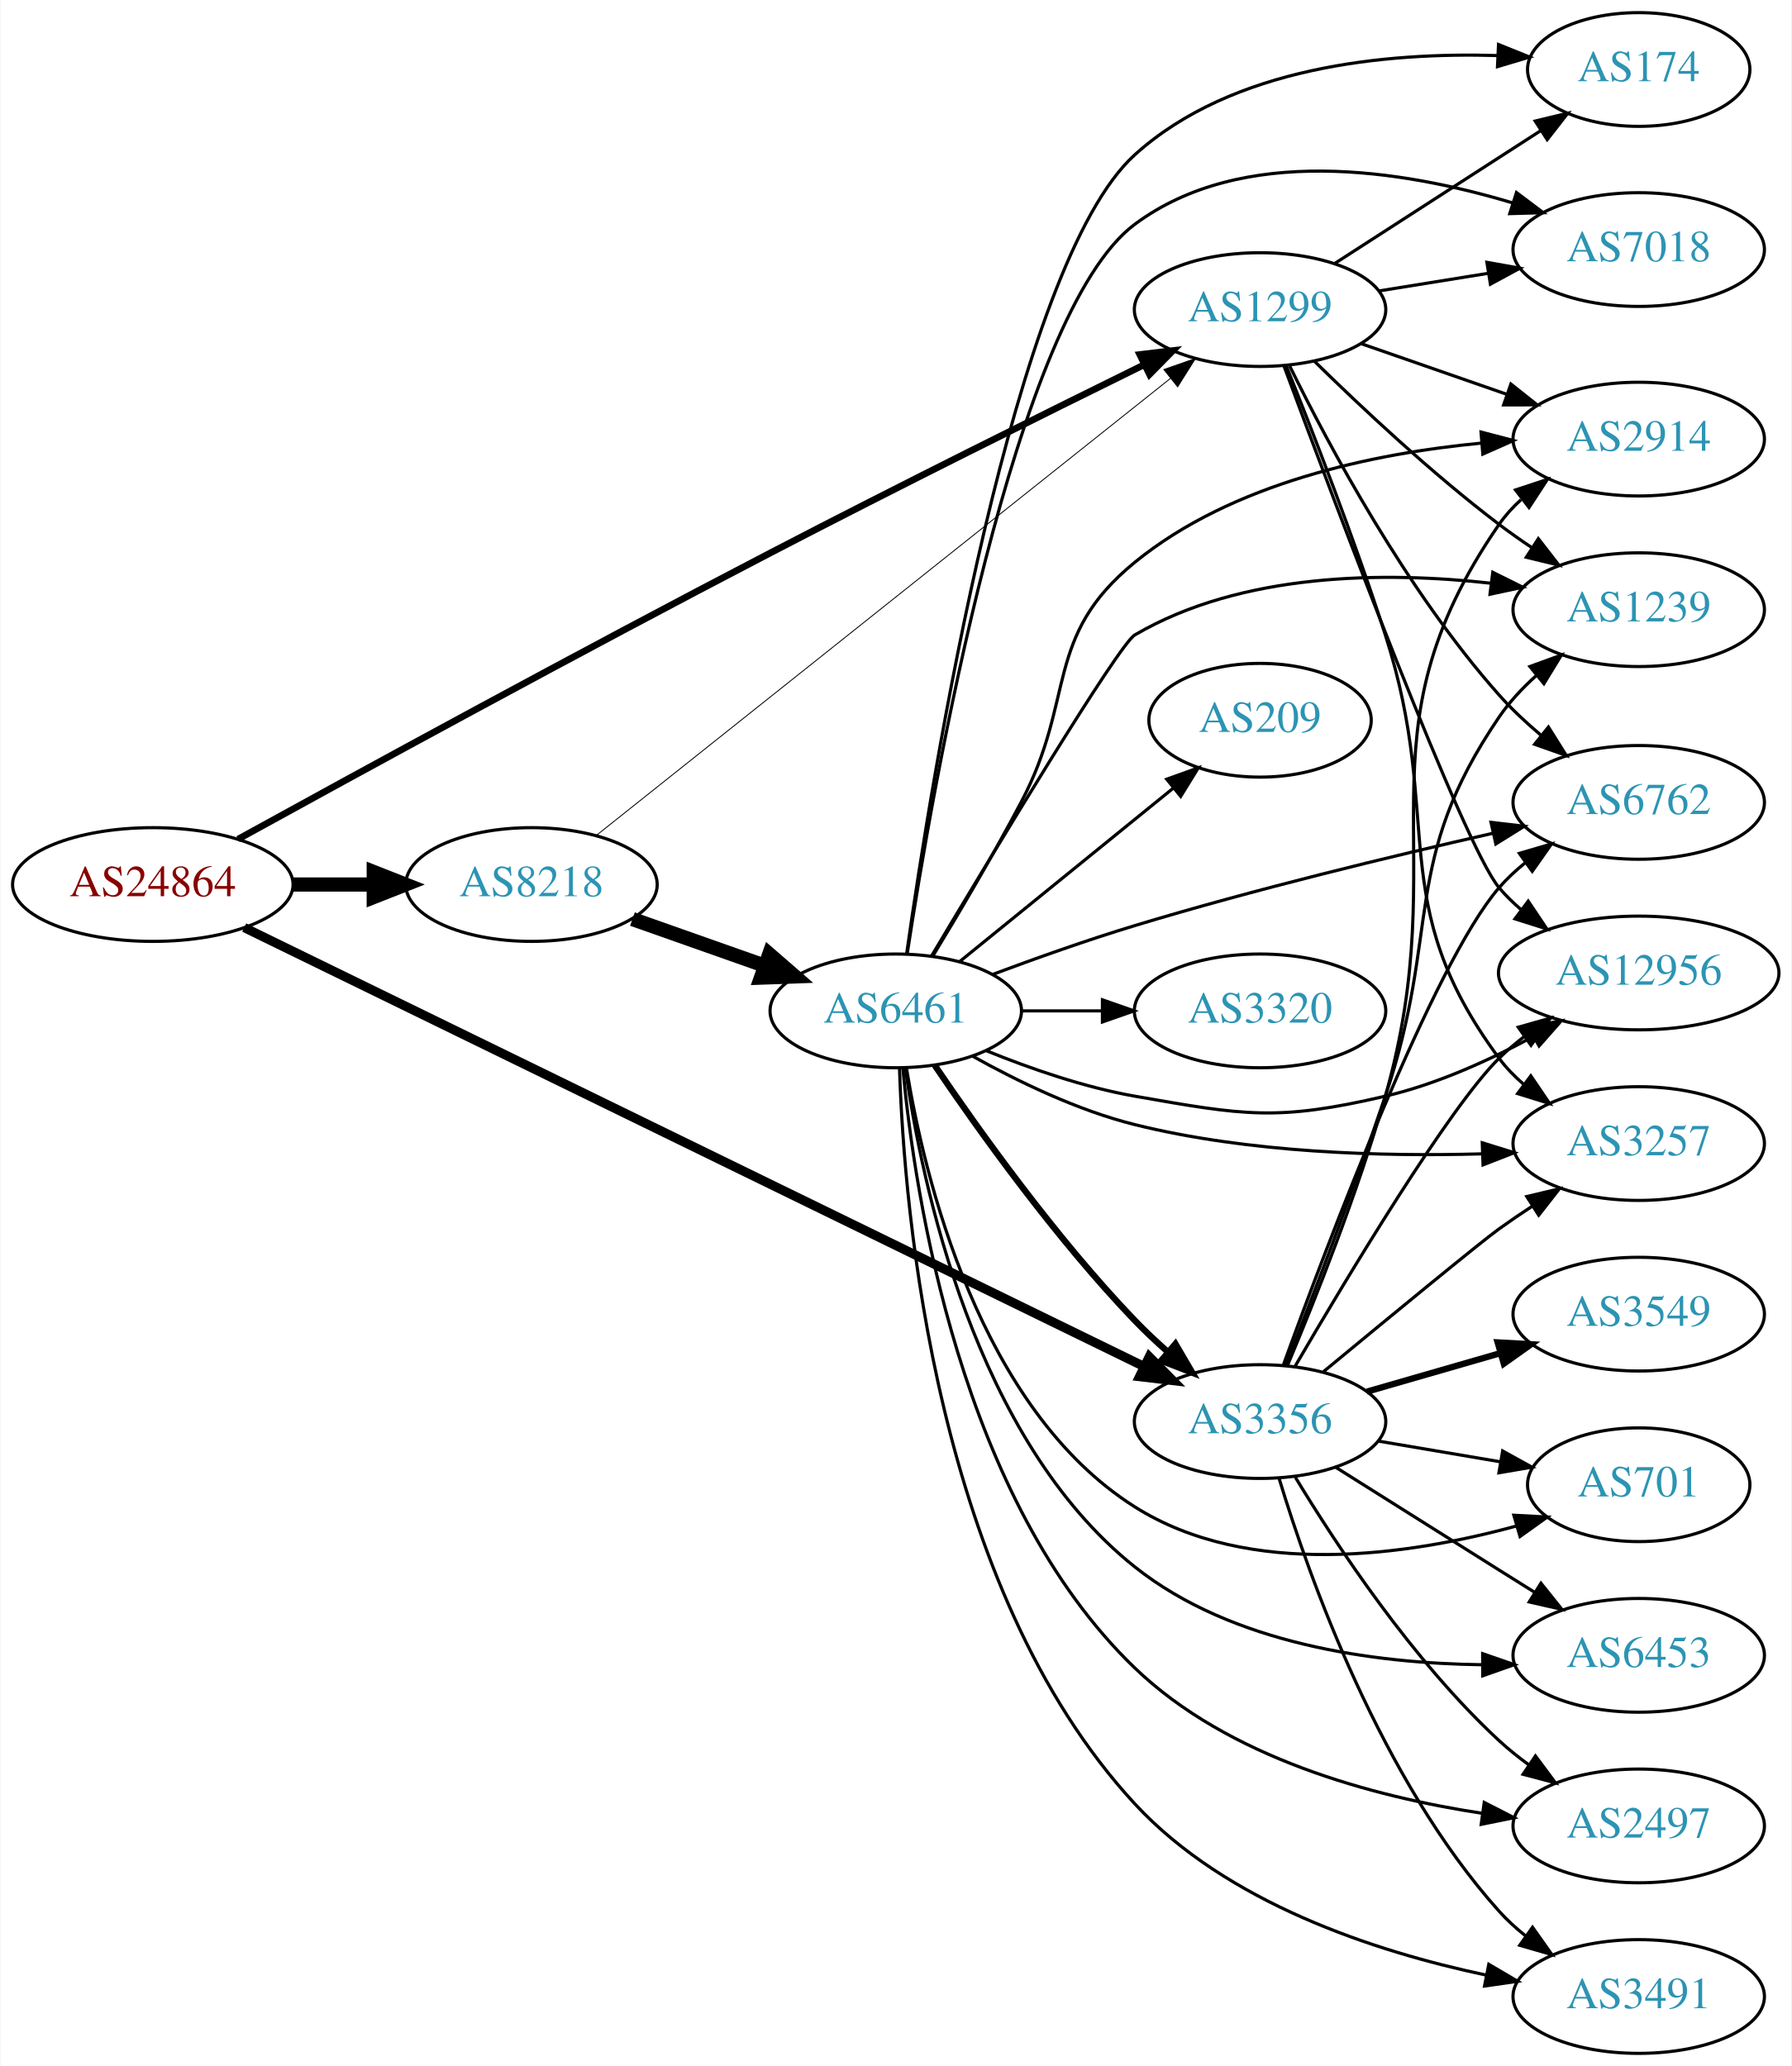
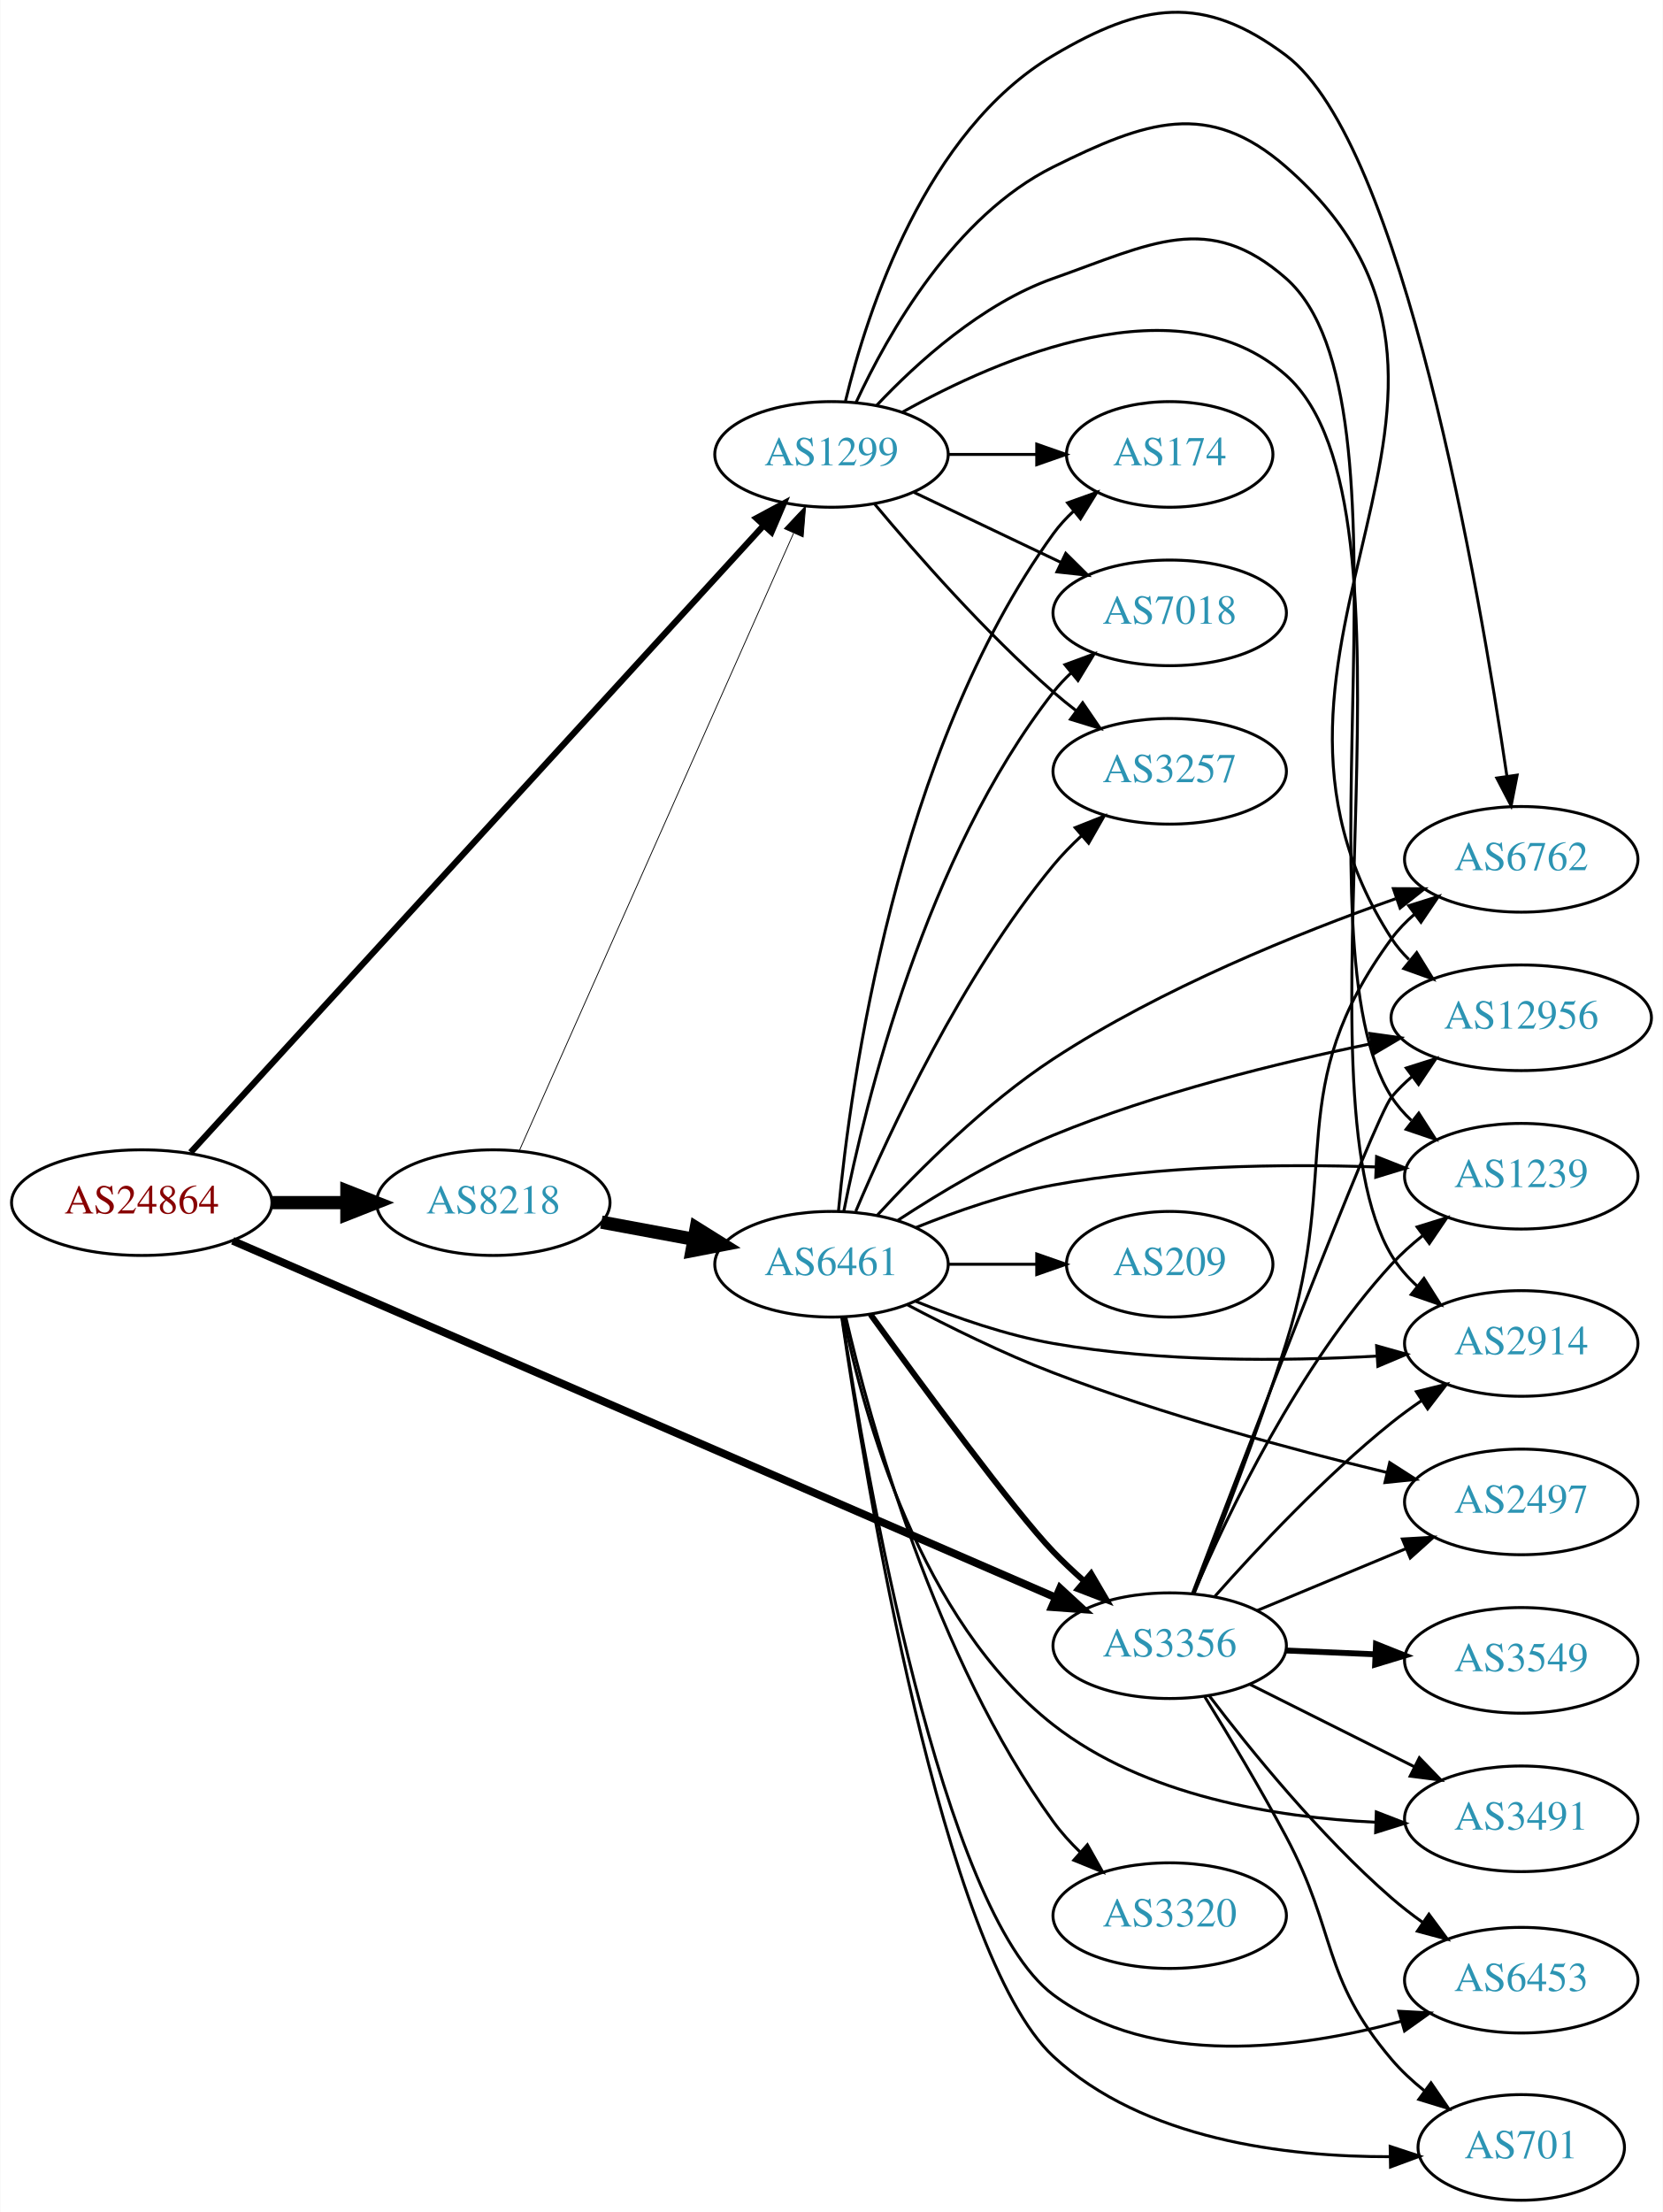
- <svg xmlns="http://www.w3.org/2000/svg" xmlns:xlink="http://www.w3.org/1999/xlink" width="567pt" height="654pt" viewBox="0.00 0.00 566.66 654.00">
-   <g id="graph0" class="graph" transform="scale(1 1) rotate(0) translate(4 650)">
-     <polygon fill="white" stroke="none" points="-4,4 -4,-650 562.663,-650 562.663,4 -4,4" />
+ <svg xmlns="http://www.w3.org/2000/svg" xmlns:xlink="http://www.w3.org/1999/xlink" width="567pt" height="754pt" viewBox="0.00 0.00 566.66 753.88">
+   <g id="graph0" class="graph" transform="scale(1 1) rotate(0) translate(4 749.875)">
+     <polygon fill="white" stroke="none" points="-4,4 -4,-749.875 562.663,-749.875 562.663,4 -4,4" />
    <g id="node1" class="node">
      <g id="a_node1">
        <a xlink:href="/asn/24864" xlink:title="AS24864 ~ Raiffeisen Informatik GmbH [AT]">
-           <ellipse fill="#ffffff" stroke="black" cx="44.196" cy="-370" rx="44.393" ry="18" />
-           <text text-anchor="middle" x="44.196" y="-366.3" font-family="Times,serif" font-size="14.00" fill="#880000">AS24864</text>
+           <ellipse fill="#ffffff" stroke="black" cx="44.196" cy="-340" rx="44.393" ry="18" />
+           <text text-anchor="middle" x="44.196" y="-336.3" font-family="Times,serif" font-size="14.00" fill="#880000">AS24864</text>
        </a>
      </g>
    </g>
    <g id="node2" class="node">
      <g id="a_node2">
        <a xlink:href="/asn/1299" xlink:title="AS1299 ~ Telia Carrier [EU]">
-           <ellipse fill="#ffffff" stroke="black" cx="394.625" cy="-552" rx="39.794" ry="18" />
-           <text text-anchor="middle" x="394.625" y="-548.3" font-family="Times,serif" font-size="14.00" fill="#2c94b3">AS1299</text>
+           <ellipse fill="#ffffff" stroke="black" cx="279.332" cy="-595" rx="39.794" ry="18" />
+           <text text-anchor="middle" x="279.332" y="-591.3" font-family="Times,serif" font-size="14.00" fill="#2c94b3">AS1299</text>
        </a>
      </g>
    </g>
    <g id="edge1" class="edge">
-       <path fill="none" stroke="black" stroke-width="2.118" d="M71.169,-384.356C108.333,-404.822 178.913,-443.406 239.685,-475 279.932,-495.923 326.574,-519.106 357.877,-534.513" />
-       <polygon fill="black" stroke="black" stroke-width="2.118" points="356.556,-537.764 367.075,-539.033 359.644,-531.481 356.556,-537.764" />
+       <path fill="none" stroke="black" stroke-width="2.118" d="M60.855,-357.127C101.266,-401.328 209.174,-519.357 256.064,-570.644" />
+       <polygon fill="black" stroke="black" stroke-width="2.118" points="253.715,-573.262 263.045,-578.28 258.881,-568.538 253.715,-573.262" />
    </g>
    <g id="node3" class="node">
      <g id="a_node3">
        <a xlink:href="/asn/3356" xlink:title="AS3356 ~ Level 3 Parent, LLC [US]">
-           <ellipse fill="#ffffff" stroke="black" cx="394.625" cy="-200" rx="39.794" ry="18" />
-           <text text-anchor="middle" x="394.625" y="-196.3" font-family="Times,serif" font-size="14.00" fill="#2c94b3">AS3356</text>
+           <ellipse fill="#ffffff" stroke="black" cx="394.625" cy="-189" rx="39.794" ry="18" />
+           <text text-anchor="middle" x="394.625" y="-185.3" font-family="Times,serif" font-size="14.00" fill="#2c94b3">AS3356</text>
        </a>
      </g>
    </g>
    <g id="edge2" class="edge">
-       <path fill="none" stroke="black" stroke-width="2.912" d="M73.121,-356.376C135.893,-325.749 288.09,-251.491 357.745,-217.506" />
-       <polygon fill="black" stroke="black" stroke-width="2.912" points="359.555,-220.517 367.007,-212.987 356.485,-214.226 359.555,-220.517" />
+       <path fill="none" stroke="black" stroke-width="2.647" d="M75.204,-326.995C138.582,-299.529 285.964,-235.657 355.725,-205.425" />
+       <polygon fill="black" stroke="black" stroke-width="2.647" points="357.252,-208.577 365.036,-201.39 354.469,-202.155 357.252,-208.577" />
    </g>
    <g id="node4" class="node">
      <g id="a_node4">
        <a xlink:href="/asn/8218" xlink:title="AS8218 ~ legacy Neotelecoms [FR]">
-           <ellipse fill="#ffffff" stroke="black" cx="164.039" cy="-370" rx="39.794" ry="18" />
-           <text text-anchor="middle" x="164.039" y="-366.3" font-family="Times,serif" font-size="14.00" fill="#2c94b3">AS8218</text>
+           <ellipse fill="#ffffff" stroke="black" cx="164.039" cy="-340" rx="39.794" ry="18" />
+           <text text-anchor="middle" x="164.039" y="-336.3" font-family="Times,serif" font-size="14.00" fill="#2c94b3">AS8218</text>
        </a>
      </g>
    </g>
    <g id="edge3" class="edge">
-       <path fill="none" stroke="black" stroke-width="4.5" d="M88.407,-370C96.72,-370 105.482,-370 113.965,-370" />
-       <polygon fill="black" stroke="black" stroke-width="4.5" points="114.123,-373.938 124.123,-370 114.123,-366.063 114.123,-373.938" />
+       <path fill="none" stroke="black" stroke-width="4.5" d="M88.407,-340C96.72,-340 105.482,-340 113.965,-340" />
+       <polygon fill="black" stroke="black" stroke-width="4.5" points="114.123,-343.938 124.123,-340 114.123,-336.063 114.123,-343.938" />
    </g>
    <g id="node5" class="node">
      <g id="a_node5">
-         <a xlink:href="/asn/174" xlink:title="AS174 ~ Cogent Communications [US]">
-           <ellipse fill="#ffffff" stroke="black" cx="514.467" cy="-628" rx="35.194" ry="18" />
-           <text text-anchor="middle" x="514.467" y="-624.3" font-family="Times,serif" font-size="14.00" fill="#2c94b3">AS174</text>
+         <a xlink:href="/asn/1239" xlink:title="AS1239 ~ Sprint [US]">
+           <ellipse fill="#ffffff" stroke="black" cx="514.467" cy="-349" rx="39.794" ry="18" />
+           <text text-anchor="middle" x="514.467" y="-345.3" font-family="Times,serif" font-size="14.00" fill="#2c94b3">AS1239</text>
        </a>
      </g>
    </g>
    <g id="edge4" class="edge">
-       <path fill="none" stroke="black" d="M418.346,-566.654C436.873,-578.602 463.196,-595.579 483.456,-608.645" />
-       <polygon fill="black" stroke="black" points="481.706,-611.681 492.007,-614.16 485.5,-605.799 481.706,-611.681" />
+       <path fill="none" stroke="black" d="M294.669,-611.652C308.432,-626.251 330.669,-646.441 354.978,-655 388.219,-666.703 407.805,-678.27 434.271,-655 481.218,-613.721 436.524,-428.623 470.271,-376 472.133,-373.097 474.43,-370.451 476.987,-368.053" />
+       <polygon fill="black" stroke="black" points="479.536,-370.502 485.259,-361.586 475.225,-364.988 479.536,-370.502" />
    </g>
    <g id="node6" class="node">
      <g id="a_node6">
-         <a xlink:href="/asn/2914" xlink:title="AS2914 ~ NTT America, Inc. [US]">
-           <ellipse fill="#ffffff" stroke="black" cx="514.467" cy="-511" rx="39.794" ry="18" />
-           <text text-anchor="middle" x="514.467" y="-507.3" font-family="Times,serif" font-size="14.00" fill="#2c94b3">AS2914</text>
+         <a xlink:href="/asn/174" xlink:title="AS174 ~ Cogent Communications [US]">
+           <ellipse fill="#ffffff" stroke="black" cx="394.625" cy="-595" rx="35.194" ry="18" />
+           <text text-anchor="middle" x="394.625" y="-591.3" font-family="Times,serif" font-size="14.00" fill="#2c94b3">AS174</text>
        </a>
      </g>
    </g>
    <g id="edge5" class="edge">
-       <path fill="none" stroke="black" d="M426.586,-541.228C440.683,-536.323 457.559,-530.452 472.673,-525.193" />
-       <polygon fill="black" stroke="black" points="474.008,-528.434 482.303,-521.843 471.708,-521.823 474.008,-528.434" />
+       <path fill="none" stroke="black" d="M319.004,-595C328.709,-595 339.2,-595 349.163,-595" />
+       <polygon fill="black" stroke="black" points="349.299,-598.5 359.299,-595 349.299,-591.5 349.299,-598.5" />
    </g>
    <g id="node7" class="node">
      <g id="a_node7">
-         <a xlink:href="/asn/7018" xlink:title="AS7018 ~ AT&amp;T Services, Inc. [US]">
-           <ellipse fill="#ffffff" stroke="black" cx="514.467" cy="-571" rx="39.794" ry="18" />
-           <text text-anchor="middle" x="514.467" y="-567.3" font-family="Times,serif" font-size="14.00" fill="#2c94b3">AS7018</text>
+         <a xlink:href="/asn/2914" xlink:title="AS2914 ~ NTT America, Inc. [US]">
+           <ellipse fill="#ffffff" stroke="black" cx="514.467" cy="-292" rx="39.794" ry="18" />
+           <text text-anchor="middle" x="514.467" y="-288.3" font-family="Times,serif" font-size="14.00" fill="#2c94b3">AS2914</text>
        </a>
      </g>
    </g>
    <g id="edge6" class="edge">
-       <path fill="none" stroke="black" d="M432.265,-557.908C443.239,-559.677 455.422,-561.641 466.943,-563.499" />
-       <polygon fill="black" stroke="black" points="466.42,-566.96 476.85,-565.096 467.534,-560.049 466.42,-566.96" />
+       <path fill="none" stroke="black" d="M303.595,-609.451C336.813,-628.044 397.838,-654.323 434.271,-622 484.499,-577.439 435.657,-379.536 470.271,-322 472.611,-318.11 475.672,-314.6 479.084,-311.468" />
+       <polygon fill="black" stroke="black" points="481.31,-314.17 486.975,-305.216 476.964,-308.683 481.31,-314.17" />
    </g>
    <g id="node8" class="node">
      <g id="a_node8">
-         <a xlink:href="/asn/1239" xlink:title="AS1239 ~ Sprint [US]">
-           <ellipse fill="#ffffff" stroke="black" cx="514.467" cy="-457" rx="39.794" ry="18" />
-           <text text-anchor="middle" x="514.467" y="-453.3" font-family="Times,serif" font-size="14.00" fill="#2c94b3">AS1239</text>
+         <a xlink:href="/asn/7018" xlink:title="AS7018 ~ AT&amp;T Services, Inc. [US]">
+           <ellipse fill="#ffffff" stroke="black" cx="394.625" cy="-541" rx="39.794" ry="18" />
+           <text text-anchor="middle" x="394.625" y="-537.3" font-family="Times,serif" font-size="14.00" fill="#2c94b3">AS7018</text>
        </a>
      </g>
    </g>
    <g id="edge7" class="edge">
-       <path fill="none" stroke="black" d="M411.773,-535.704C426.409,-521.329 448.898,-500.205 470.271,-484 473.601,-481.475 477.173,-478.963 480.785,-476.544" />
-       <polygon fill="black" stroke="black" points="482.692,-479.478 489.188,-471.108 478.89,-473.601 482.692,-479.478" />
+       <path fill="none" stroke="black" d="M307.468,-582.066C322.462,-574.919 341.283,-565.948 357.506,-558.215" />
+       <polygon fill="black" stroke="black" points="359.188,-561.291 366.71,-553.829 356.177,-554.972 359.188,-561.291" />
    </g>
    <g id="node9" class="node">
      <g id="a_node9">
-         <a xlink:href="/asn/6762" xlink:title="AS6762 ~ TELECOM ITALIA SPARKLE S.p.A. [IT]">
-           <ellipse fill="#ffffff" stroke="black" cx="514.467" cy="-396" rx="39.794" ry="18" />
-           <text text-anchor="middle" x="514.467" y="-392.3" font-family="Times,serif" font-size="14.00" fill="#2c94b3">AS6762</text>
+         <a xlink:href="/asn/3257" xlink:title="AS3257 ~ GTT [DE]">
+           <ellipse fill="#ffffff" stroke="black" cx="394.625" cy="-487" rx="39.794" ry="18" />
+           <text text-anchor="middle" x="394.625" y="-483.3" font-family="Times,serif" font-size="14.00" fill="#2c94b3">AS3257</text>
        </a>
      </g>
    </g>
    <g id="edge8" class="edge">
-       <path fill="none" stroke="black" d="M404.014,-534.125C416.291,-509.114 440.911,-463.038 470.271,-430 474.251,-425.521 478.877,-421.194 483.593,-417.214" />
-       <polygon fill="black" stroke="black" points="485.892,-419.857 491.515,-410.878 481.519,-414.391 485.892,-419.857" />
+       <path fill="none" stroke="black" d="M293.962,-578.183C308.244,-561.071 331.791,-534.255 354.978,-514 357.444,-511.846 360.082,-509.706 362.78,-507.628" />
+       <polygon fill="black" stroke="black" points="364.953,-510.375 370.934,-501.63 360.805,-504.736 364.953,-510.375" />
    </g>
    <g id="node10" class="node">
      <g id="a_node10">
-         <a xlink:href="/asn/12956" xlink:title="AS12956 ~ TELXIUS [ES]">
-           <ellipse fill="#ffffff" stroke="black" cx="514.467" cy="-342" rx="44.393" ry="18" />
-           <text text-anchor="middle" x="514.467" y="-338.3" font-family="Times,serif" font-size="14.00" fill="#2c94b3">AS12956</text>
+         <a xlink:href="/asn/6762" xlink:title="AS6762 ~ TELECOM ITALIA SPARKLE S.p.A. [IT]">
+           <ellipse fill="#ffffff" stroke="black" cx="514.467" cy="-457" rx="39.794" ry="18" />
+           <text text-anchor="middle" x="514.467" y="-453.3" font-family="Times,serif" font-size="14.00" fill="#2c94b3">AS6762</text>
        </a>
      </g>
    </g>
    <g id="edge9" class="edge">
-       <path fill="none" stroke="black" d="M402.218,-534.073C418.291,-490.645 459.001,-382.387 470.271,-369 472.378,-366.497 474.779,-364.153 477.344,-361.975" />
-       <polygon fill="black" stroke="black" points="479.493,-364.738 485.403,-355.945 475.299,-359.133 479.493,-364.738" />
+       <path fill="none" stroke="black" d="M284.11,-613.23C291.571,-643.953 311.403,-705.21 354.978,-731 385.306,-748.95 406.104,-752.179 434.271,-731 474.022,-701.111 500.152,-549.419 509.562,-485.482" />
+       <polygon fill="black" stroke="black" points="513.066,-485.703 511.027,-475.307 506.138,-484.706 513.066,-485.703" />
    </g>
    <g id="node11" class="node">
      <g id="a_node11">
-         <a xlink:href="/asn/3257" xlink:title="AS3257 ~ GTT [DE]">
-           <ellipse fill="#ffffff" stroke="black" cx="514.467" cy="-288" rx="39.794" ry="18" />
-           <text text-anchor="middle" x="514.467" y="-284.3" font-family="Times,serif" font-size="14.00" fill="#2c94b3">AS3257</text>
+         <a xlink:href="/asn/12956" xlink:title="AS12956 ~ TELXIUS [ES]">
+           <ellipse fill="#ffffff" stroke="black" cx="514.467" cy="-403" rx="44.393" ry="18" />
+           <text text-anchor="middle" x="514.467" y="-399.3" font-family="Times,serif" font-size="14.00" fill="#2c94b3">AS12956</text>
        </a>
      </g>
    </g>
    <g id="edge10" class="edge">
-       <path fill="none" stroke="black" d="M402.854,-534.32C411.045,-513.947 424.52,-479.368 434.271,-449 453.125,-390.285 433.577,-364.562 470.271,-315 472.508,-311.979 475.192,-309.217 478.114,-306.711" />
-       <polygon fill="black" stroke="black" points="480.309,-309.441 486.259,-300.675 476.141,-303.817 480.309,-309.441" />
-     </g>
-     <g id="edge13" class="edge">
-       <path fill="none" stroke="black" d="M403.374,-217.935C411.911,-238.253 425.581,-272.509 434.271,-303 456.752,-381.879 423.672,-416.503 470.271,-484 472.231,-486.838 474.596,-489.439 477.197,-491.807" />
-       <polygon fill="black" stroke="black" points="475.481,-494.903 485.542,-498.226 479.749,-489.355 475.481,-494.903" />
+       <path fill="none" stroke="black" d="M287.763,-612.834C298.615,-636.237 321.248,-676.292 354.978,-693 386.557,-708.643 407.716,-716.168 434.271,-693 523.172,-615.439 406.2,-529.065 470.271,-430 471.937,-427.424 473.945,-425.051 476.171,-422.872" />
+       <polygon fill="black" stroke="black" points="478.835,-425.218 484.402,-416.204 474.428,-419.779 478.835,-425.218" />
+     </g>
+     <g id="edge16" class="edge">
+       <path fill="none" stroke="black" d="M402.89,-206.999C414.294,-233.678 438.421,-284.293 470.271,-319 473.412,-322.422 477.01,-325.669 480.76,-328.676" />
+       <polygon fill="black" stroke="black" points="478.974,-331.708 489.093,-334.846 483.14,-326.082 478.974,-331.708" />
+     </g>
+     <g id="edge12" class="edge">
+       <path fill="none" stroke="black" d="M410.049,-205.842C424.392,-222.043 447.486,-246.705 470.271,-265 473.529,-267.616 477.057,-270.186 480.642,-272.639" />
+       <polygon fill="black" stroke="black" points="478.73,-275.57 489.016,-278.112 482.56,-269.711 478.73,-275.57" />
    </g>
    <g id="edge18" class="edge">
-       <path fill="none" stroke="black" d="M402.695,-217.732C410.739,-238.153 424.08,-272.776 434.271,-303 452.062,-355.763 438.936,-376.972 470.271,-423 473.493,-427.733 477.578,-432.116 481.944,-436.052" />
-       <polygon fill="black" stroke="black" points="480.026,-439.005 489.981,-442.633 484.462,-433.589 480.026,-439.005" />
-     </g>
-     <g id="edge17" class="edge">
-       <path fill="none" stroke="black" d="M401.97,-217.817C415.858,-256.139 449.37,-344.882 470.271,-369 472.733,-371.84 475.567,-374.482 478.583,-376.912" />
-       <polygon fill="black" stroke="black" points="476.693,-379.863 486.86,-382.844 480.77,-374.174 476.693,-379.863" />
-     </g>
-     <g id="edge12" class="edge">
-       <path fill="none" stroke="black" d="M405.775,-217.612C422.233,-245.806 454.485,-299.482 470.271,-315 472.743,-317.43 475.47,-319.748 478.316,-321.932" />
-       <polygon fill="black" stroke="black" points="476.347,-324.827 486.541,-327.714 480.373,-319.1 476.347,-324.827" />
-     </g>
-     <g id="edge20" class="edge">
-       <path fill="none" stroke="black" d="M414.722,-215.817C434.915,-232.506 464.626,-256.954 470.271,-261 473.667,-263.434 477.282,-265.89 480.917,-268.276" />
-       <polygon fill="black" stroke="black" points="479.039,-271.229 489.348,-273.674 482.814,-265.334 479.039,-271.229" />
+       <path fill="none" stroke="black" d="M402.894,-206.667C411.121,-227.028 424.63,-261.596 434.271,-292 453.43,-352.421 432.74,-378.92 470.271,-430 472.497,-433.029 475.174,-435.796 478.091,-438.305" />
+       <polygon fill="black" stroke="black" points="476.114,-441.197 486.23,-444.347 480.286,-435.576 476.114,-441.197" />
+     </g>
+     <g id="edge15" class="edge">
+       <path fill="none" stroke="black" d="M402.394,-206.823C419.682,-252.215 464.5,-369.092 470.271,-376 472.369,-378.511 474.763,-380.86 477.323,-383.042" />
+       <polygon fill="black" stroke="black" points="475.274,-385.88 485.375,-389.079 479.473,-380.28 475.274,-385.88" />
    </g>
    <g id="node12" class="node">
      <g id="a_node12">
        <a xlink:href="/asn/2497" xlink:title="AS2497 ~ Internet Initiative Japan Inc. [JP]">
-           <ellipse fill="#ffffff" stroke="black" cx="514.467" cy="-72" rx="39.794" ry="18" />
-           <text text-anchor="middle" x="514.467" y="-68.3" font-family="Times,serif" font-size="14.00" fill="#2c94b3">AS2497</text>
+           <ellipse fill="#ffffff" stroke="black" cx="514.467" cy="-238" rx="39.794" ry="18" />
+           <text text-anchor="middle" x="514.467" y="-234.3" font-family="Times,serif" font-size="14.00" fill="#2c94b3">AS2497</text>
        </a>
      </g>
    </g>
    <g id="edge11" class="edge">
-       <path fill="none" stroke="black" d="M405.796,-182.364C418.79,-160.878 442.901,-124.319 470.271,-99 473.182,-96.307 476.399,-93.729 479.725,-91.308" />
-       <polygon fill="black" stroke="black" points="481.784,-94.141 488.106,-85.639 477.862,-88.343 481.784,-94.141" />
+       <path fill="none" stroke="black" d="M424.452,-200.987C439.717,-207.334 458.666,-215.213 475.153,-222.069" />
+       <polygon fill="black" stroke="black" points="473.951,-225.359 484.529,-225.967 476.639,-218.896 473.951,-225.359" />
    </g>
    <g id="node13" class="node">
      <g id="a_node13">
        <a xlink:href="/asn/3491" xlink:title="AS3491 ~ PCCW Global, Inc. [US]">
-           <ellipse fill="#ffffff" stroke="black" cx="514.467" cy="-18" rx="39.794" ry="18" />
-           <text text-anchor="middle" x="514.467" y="-14.3" font-family="Times,serif" font-size="14.00" fill="#2c94b3">AS3491</text>
-         </a>
-       </g>
-     </g>
-     <g id="edge14" class="edge">
-       <path fill="none" stroke="black" d="M400.697,-181.854C410.11,-150.812 432.805,-86.824 470.271,-45 472.779,-42.2 475.645,-39.586 478.68,-37.173" />
-       <polygon fill="black" stroke="black" points="480.864,-39.914 486.983,-31.265 476.806,-34.211 480.864,-39.914" />
+           <ellipse fill="#ffffff" stroke="black" cx="514.467" cy="-130" rx="39.794" ry="18" />
+           <text text-anchor="middle" x="514.467" y="-126.3" font-family="Times,serif" font-size="14.00" fill="#2c94b3">AS3491</text>
+         </a>
+       </g>
+     </g>
+     <g id="edge13" class="edge">
+       <path fill="none" stroke="black" d="M422.071,-175.759C438.598,-167.485 460.082,-156.728 478.068,-147.723" />
+       <polygon fill="black" stroke="black" points="479.734,-150.803 487.109,-143.197 476.6,-144.544 479.734,-150.803" />
    </g>
    <g id="node14" class="node">
      <g id="a_node14">
-         <a xlink:href="/asn/701" xlink:title="AS701 ~ UUNET [US]">
-           <ellipse fill="#ffffff" stroke="black" cx="514.467" cy="-180" rx="35.194" ry="18" />
-           <text text-anchor="middle" x="514.467" y="-176.3" font-family="Times,serif" font-size="14.00" fill="#2c94b3">AS701</text>
-         </a>
-       </g>
-     </g>
-     <g id="edge15" class="edge">
-       <path fill="none" stroke="black" d="M431.943,-193.836C444.216,-191.753 458.031,-189.408 470.754,-187.249" />
-       <polygon fill="black" stroke="black" points="471.399,-190.69 480.672,-185.566 470.227,-183.789 471.399,-190.69" />
+         <a xlink:href="/asn/3549" xlink:title="AS3549 ~ Level 3 Parent, LLC [US]">
+           <ellipse fill="#ffffff" stroke="black" cx="514.467" cy="-184" rx="39.794" ry="18" />
+           <text text-anchor="middle" x="514.467" y="-180.3" font-family="Times,serif" font-size="14.00" fill="#2c94b3">AS3549</text>
+         </a>
+       </g>
+     </g>
+     <g id="edge14" class="edge">
+       <path fill="none" stroke="black" stroke-width="2" d="M434.211,-187.363C443.977,-186.948 454.594,-186.498 464.788,-186.065" />
+       <polygon fill="black" stroke="black" stroke-width="2" points="464.952,-189.562 474.794,-185.641 464.655,-182.568 464.952,-189.562" />
    </g>
    <g id="node15" class="node">
      <g id="a_node15">
-         <a xlink:href="/asn/3549" xlink:title="AS3549 ~ Level 3 Parent, LLC [US]">
-           <ellipse fill="#ffffff" stroke="black" cx="514.467" cy="-234" rx="39.794" ry="18" />
-           <text text-anchor="middle" x="514.467" y="-230.3" font-family="Times,serif" font-size="14.00" fill="#2c94b3">AS3549</text>
-         </a>
-       </g>
-     </g>
-     <g id="edge16" class="edge">
-       <path fill="none" stroke="black" stroke-width="2" d="M428.45,-209.471C441.493,-213.234 456.674,-217.614 470.568,-221.623" />
-       <polygon fill="black" stroke="black" stroke-width="2" points="469.83,-225.053 480.409,-224.462 471.771,-218.327 469.83,-225.053" />
+         <a xlink:href="/asn/6453" xlink:title="AS6453 ~ TATA COMMUNICATIONS (AMERICA) INC [US]">
+           <ellipse fill="#ffffff" stroke="black" cx="514.467" cy="-75" rx="39.794" ry="18" />
+           <text text-anchor="middle" x="514.467" y="-71.3" font-family="Times,serif" font-size="14.00" fill="#2c94b3">AS6453</text>
+         </a>
+       </g>
+     </g>
+     <g id="edge17" class="edge">
+       <path fill="none" stroke="black" d="M408.136,-171.904C422.047,-153.583 445.8,-124.27 470.271,-103 473.534,-100.164 477.106,-97.4 480.754,-94.782" />
+       <polygon fill="black" stroke="black" points="482.994,-97.491 489.294,-88.973 479.057,-91.703 482.994,-97.491" />
    </g>
    <g id="node16" class="node">
      <g id="a_node16">
-         <a xlink:href="/asn/6453" xlink:title="AS6453 ~ TATA COMMUNICATIONS (AMERICA) INC [US]">
-           <ellipse fill="#ffffff" stroke="black" cx="514.467" cy="-126" rx="39.794" ry="18" />
-           <text text-anchor="middle" x="514.467" y="-122.3" font-family="Times,serif" font-size="14.00" fill="#2c94b3">AS6453</text>
+         <a xlink:href="/asn/701" xlink:title="AS701 ~ UUNET [US]">
+           <ellipse fill="#ffffff" stroke="black" cx="514.467" cy="-18" rx="35.194" ry="18" />
+           <text text-anchor="middle" x="514.467" y="-14.3" font-family="Times,serif" font-size="14.00" fill="#2c94b3">AS701</text>
        </a>
      </g>
    </g>
    <g id="edge19" class="edge">
-       <path fill="none" stroke="black" d="M418.481,-185.581C433.25,-176.272 452.887,-163.905 470.271,-153 473.895,-150.726 477.692,-148.348 481.467,-145.986" />
-       <polygon fill="black" stroke="black" points="483.521,-148.829 490.144,-140.559 479.809,-142.894 483.521,-148.829" />
-     </g>
-     <g id="edge22" class="edge">
-       <path fill="none" stroke="black" stroke-width="0.281" d="M184.528,-385.517C225.268,-417.955 319.532,-493.007 366.297,-530.242" />
-       <polygon fill="black" stroke="black" stroke-width="0.281" points="364.182,-533.031 374.185,-536.522 368.542,-527.555 364.182,-533.031" />
+       <path fill="none" stroke="black" d="M406.577,-171.6C414.575,-158.654 425.507,-140.454 434.271,-124 451.841,-91.012 446.105,-76.512 470.271,-48 473.496,-44.195 477.311,-40.648 481.318,-37.422" />
+       <polygon fill="black" stroke="black" points="483.701,-40.015 489.685,-31.272 479.554,-34.375 483.701,-40.015" />
+     </g>
+     <g id="edge21" class="edge">
+       <path fill="none" stroke="black" stroke-width="0.281" d="M173.005,-357.931C192.595,-402.023 243.201,-515.927 266.397,-568.137" />
+       <polygon fill="black" stroke="black" stroke-width="0.281" points="263.266,-569.71 270.524,-577.427 269.663,-566.868 263.266,-569.71" />
    </g>
    <g id="node17" class="node">
      <g id="a_node17">
        <a xlink:href="/asn/6461" xlink:title="AS6461 ~ Zayo Bandwidth [US]">
-           <ellipse fill="#ffffff" stroke="black" cx="279.332" cy="-330" rx="39.794" ry="18" />
-           <text text-anchor="middle" x="279.332" y="-326.3" font-family="Times,serif" font-size="14.00" fill="#2c94b3">AS6461</text>
-         </a>
-       </g>
-     </g>
-     <g id="edge21" class="edge">
-       <path fill="none" stroke="black" stroke-width="4.5" d="M195.996,-359.07C208.86,-354.528 223.966,-349.195 237.702,-344.345" />
-       <polygon fill="black" stroke="black" stroke-width="4.5" points="239.293,-347.959 247.411,-340.917 236.671,-340.533 239.293,-347.959" />
+           <ellipse fill="#ffffff" stroke="black" cx="279.332" cy="-319" rx="39.794" ry="18" />
+           <text text-anchor="middle" x="279.332" y="-315.3" font-family="Times,serif" font-size="14.00" fill="#2c94b3">AS6461</text>
+         </a>
+       </g>
+     </g>
+     <g id="edge20" class="edge">
+       <path fill="none" stroke="black" stroke-width="4.5" d="M200.885,-333.355C210.907,-331.498 221.938,-329.453 232.454,-327.504" />
+       <polygon fill="black" stroke="black" stroke-width="4.5" points="233.214,-331.368 242.329,-325.673 231.779,-323.624 233.214,-331.368" />
+     </g>
+     <g id="edge22" class="edge">
+       <path fill="none" stroke="black" stroke-width="2" d="M292.637,-301.888C310.158,-277.694 341.647,-234.885 354.978,-221 358.187,-217.658 361.731,-214.323 365.332,-211.137" />
+       <polygon fill="black" stroke="black" stroke-width="2" points="367.843,-213.596 373.198,-204.455 363.311,-208.262 367.843,-213.596" />
    </g>
    <g id="edge25" class="edge">
-       <path fill="none" stroke="black" stroke-width="2" d="M291.662,-312.771C305.432,-292.43 329.945,-258.072 354.978,-232 358.187,-228.658 361.731,-225.323 365.332,-222.137" />
-       <polygon fill="black" stroke="black" stroke-width="2" points="367.843,-224.596 373.198,-215.455 363.311,-219.262 367.843,-224.596" />
+       <path fill="none" stroke="black" d="M308.08,-331.499C321.879,-337.073 338.988,-343.041 354.978,-346 391.325,-352.727 433.161,-353.221 464.72,-352.17" />
+       <polygon fill="black" stroke="black" points="465.153,-355.656 475.006,-351.762 464.875,-348.661 465.153,-355.656" />
+     </g>
+     <g id="edge29" class="edge">
+       <path fill="none" stroke="black" d="M281.702,-337.053C285.811,-380.691 301.292,-493.765 354.978,-568 356.945,-570.719 359.272,-573.26 361.796,-575.61" />
+       <polygon fill="black" stroke="black" points="359.808,-578.504 369.784,-582.073 364.211,-573.062 359.808,-578.504" />
+     </g>
+     <g id="edge26" class="edge">
+       <path fill="none" stroke="black" d="M308.056,-306.369C321.85,-300.764 338.961,-294.808 354.978,-292 391.503,-285.597 433.494,-285.936 465.074,-287.692" />
+       <polygon fill="black" stroke="black" points="465.163,-291.205 475.361,-288.335 465.599,-284.218 465.163,-291.205" />
+     </g>
+     <g id="edge32" class="edge">
+       <path fill="none" stroke="black" d="M283.557,-337.169C290.821,-373.883 311.344,-458.158 354.978,-514 356.773,-516.298 358.817,-518.479 361.006,-520.531" />
+       <polygon fill="black" stroke="black" points="358.911,-523.339 368.854,-526.996 363.361,-517.936 358.911,-523.339" />
+     </g>
+     <g id="edge30" class="edge">
+       <path fill="none" stroke="black" d="M287.61,-337.049C299.197,-364.415 323.753,-417.212 354.978,-455 357.865,-458.494 361.175,-461.889 364.617,-465.082" />
+       <polygon fill="black" stroke="black" points="362.403,-467.795 372.249,-471.708 366.992,-462.509 362.403,-467.795" />
+     </g>
+     <g id="edge35" class="edge">
+       <path fill="none" stroke="black" d="M294.986,-335.754C309.139,-351.153 331.785,-373.828 354.978,-389 391.764,-413.064 438.482,-431.891 471.642,-443.574" />
+       <polygon fill="black" stroke="black" points="470.878,-447.013 481.472,-446.968 473.162,-440.396 470.878,-447.013" />
+     </g>
+     <g id="edge23" class="edge">
+       <path fill="none" stroke="black" d="M302.007,-334.023C316.463,-343.467 336.194,-355.28 354.978,-363 390.032,-377.406 431.643,-387.667 463.431,-394.187" />
+       <polygon fill="black" stroke="black" points="462.895,-397.649 473.386,-396.174 464.264,-390.785 462.895,-397.649" />
+     </g>
+     <g id="edge33" class="edge">
+       <path fill="none" stroke="black" d="M305.023,-305.284C319.317,-297.723 337.822,-288.565 354.978,-282 392.4,-267.679 436.413,-255.839 468.549,-248.062" />
+       <polygon fill="black" stroke="black" points="469.625,-251.403 478.542,-245.681 468.003,-244.594 469.625,-251.403" />
+     </g>
+     <g id="edge27" class="edge">
+       <path fill="none" stroke="black" d="M283.485,-300.898C290.256,-267.781 309.429,-197.577 354.978,-162 386.053,-137.728 430.743,-130.458 464.752,-128.839" />
+       <polygon fill="black" stroke="black" points="465.056,-132.331 474.936,-128.506 464.827,-125.335 465.056,-132.331" />
    </g>
    <g id="edge34" class="edge">
-       <path fill="none" stroke="black" d="M282.789,-348.189C290.6,-403.221 316.617,-566.297 354.978,-601 385.874,-628.95 434.623,-633.486 469.901,-632.409" />
-       <polygon fill="black" stroke="black" points="470.098,-635.904 479.925,-631.943 469.773,-628.911 470.098,-635.904" />
-     </g>
-     <g id="edge35" class="edge">
-       <path fill="none" stroke="black" d="M291.089,-347.412C299.089,-360.585 310.108,-379.211 318.978,-396 336.438,-429.047 326.03,-448.358 354.978,-472 385.807,-497.178 430.521,-506.467 464.601,-509.724" />
-       <polygon fill="black" stroke="black" points="464.559,-513.232 474.809,-510.552 465.125,-506.255 464.559,-513.232" />
-     </g>
-     <g id="edge36" class="edge">
-       <path fill="none" stroke="black" d="M282.956,-348.114C290.963,-400.566 316.873,-550.643 354.978,-579 389.075,-604.374 439.633,-596.261 474.43,-585.806" />
-       <polygon fill="black" stroke="black" points="475.782,-589.049 484.242,-582.672 473.652,-582.381 475.782,-589.049" />
-     </g>
-     <g id="edge31" class="edge">
-       <path fill="none" stroke="black" d="M290.597,-347.282C309.846,-379.555 349.89,-446.015 354.978,-449 388.897,-468.896 434.262,-469.093 467.765,-465.372" />
-       <polygon fill="black" stroke="black" points="468.274,-468.836 477.756,-464.109 467.396,-461.891 468.274,-468.836" />
+       <path fill="none" stroke="black" d="M282.956,-300.886C290.963,-248.434 316.873,-98.358 354.978,-70 388.747,-44.87 438.718,-51.543 473.489,-60.994" />
+       <polygon fill="black" stroke="black" points="472.733,-64.419 483.312,-63.846 474.684,-57.696 472.733,-64.419" />
    </g>
    <g id="edge24" class="edge">
-       <path fill="none" stroke="black" d="M309.875,-341.501C323.495,-346.592 339.942,-352.445 354.978,-357 392.785,-368.454 436.417,-378.999 468.317,-386.228" />
-       <polygon fill="black" stroke="black" points="467.716,-389.68 478.24,-388.456 469.249,-382.85 467.716,-389.68" />
-     </g>
-     <g id="edge29" class="edge">
-       <path fill="none" stroke="black" d="M308.056,-317.369C321.85,-311.764 338.961,-305.808 354.978,-303 389.69,-296.915 399.948,-295.007 434.271,-303 450.401,-306.756 467.025,-314.291 480.852,-321.744" />
-       <polygon fill="black" stroke="black" points="479.504,-325.001 489.937,-326.844 482.93,-318.897 479.504,-325.001" />
-     </g>
-     <g id="edge26" class="edge">
-       <path fill="none" stroke="black" d="M303.588,-315.701C317.86,-307.724 336.826,-298.511 354.978,-294 390.99,-285.05 433.008,-283.86 464.729,-284.74" />
-       <polygon fill="black" stroke="black" points="464.95,-288.25 475.068,-285.11 465.2,-281.255 464.95,-288.25" />
-     </g>
-     <g id="edge23" class="edge">
-       <path fill="none" stroke="black" d="M281.573,-311.831C285.294,-271.739 299.812,-175.058 354.978,-122 384.599,-93.512 430.323,-81.246 465.061,-75.97" />
-       <polygon fill="black" stroke="black" points="465.571,-79.433 475.001,-74.603 464.617,-72.498 465.571,-79.433" />
-     </g>
-     <g id="edge30" class="edge">
-       <path fill="none" stroke="black" d="M280.516,-311.901C281.95,-266.636 291.863,-147.264 354.978,-79 383.943,-47.672 430.807,-32.27 466.077,-24.799" />
-       <polygon fill="black" stroke="black" points="467.021,-28.181 476.155,-22.811 465.666,-21.313 467.021,-28.181" />
-     </g>
-     <g id="edge33" class="edge">
-       <path fill="none" stroke="black" d="M282.722,-311.808C288.314,-277.548 305.734,-204.113 354.978,-173 391.111,-150.171 441.675,-157.591 475.897,-166.976" />
-       <polygon fill="black" stroke="black" points="474.945,-170.344 485.525,-169.785 476.906,-163.624 474.945,-170.344" />
-     </g>
-     <g id="edge28" class="edge">
-       <path fill="none" stroke="black" d="M282.362,-311.927C287.449,-275.742 304.21,-194.409 354.978,-154 385.786,-129.478 430.702,-123.469 464.858,-123.022" />
-       <polygon fill="black" stroke="black" points="465.077,-126.522 475.085,-123.047 465.094,-119.522 465.077,-126.522" />
+       <path fill="none" stroke="black" d="M282.837,-300.918C290.785,-246.205 317.157,-84.03 354.978,-49 385.681,-20.562 434.462,-14.748 469.801,-14.843" />
+       <polygon fill="black" stroke="black" points="469.78,-18.343 479.843,-15.027 469.909,-11.344 469.78,-18.343" />
    </g>
    <g id="node18" class="node">
      <g id="a_node18">
-         <a xlink:href="/asn/209" xlink:title="AS209 ~ CenturyLink Communications, LLC [US]">
-           <ellipse fill="#ffffff" stroke="black" cx="394.625" cy="-422" rx="35.194" ry="18" />
-           <text text-anchor="middle" x="394.625" y="-418.3" font-family="Times,serif" font-size="14.00" fill="#2c94b3">AS209</text>
-         </a>
-       </g>
-     </g>
-     <g id="edge27" class="edge">
-       <path fill="none" stroke="black" d="M299.55,-345.607C318.165,-360.723 346.54,-383.765 367.259,-400.59" />
-       <polygon fill="black" stroke="black" points="365.096,-403.342 375.065,-406.929 369.509,-397.908 365.096,-403.342" />
+         <a xlink:href="/asn/3320" xlink:title="AS3320 ~ DTAG [DE]">
+           <ellipse fill="#ffffff" stroke="black" cx="394.625" cy="-97" rx="39.794" ry="18" />
+           <text text-anchor="middle" x="394.625" y="-93.3" font-family="Times,serif" font-size="14.00" fill="#2c94b3">AS3320</text>
+         </a>
+       </g>
+     </g>
+     <g id="edge28" class="edge">
+       <path fill="none" stroke="black" d="M284.186,-301.039C292.463,-265.501 314.547,-184.829 354.978,-129 357.637,-125.329 360.811,-121.828 364.181,-118.581" />
+       <polygon fill="black" stroke="black" points="366.565,-121.145 371.75,-111.906 361.935,-115.895 366.565,-121.145" />
    </g>
    <g id="node19" class="node">
      <g id="a_node19">
-         <a xlink:href="/asn/3320" xlink:title="AS3320 ~ DTAG [DE]">
-           <ellipse fill="#ffffff" stroke="black" cx="394.625" cy="-330" rx="39.794" ry="18" />
-           <text text-anchor="middle" x="394.625" y="-326.3" font-family="Times,serif" font-size="14.00" fill="#2c94b3">AS3320</text>
-         </a>
-       </g>
-     </g>
-     <g id="edge32" class="edge">
-       <path fill="none" stroke="black" d="M319.004,-330C327.207,-330 335.971,-330 344.503,-330" />
-       <polygon fill="black" stroke="black" points="344.742,-333.5 354.742,-330 344.742,-326.5 344.742,-333.5" />
+         <a xlink:href="/asn/209" xlink:title="AS209 ~ CenturyLink Communications, LLC [US]">
+           <ellipse fill="#ffffff" stroke="black" cx="394.625" cy="-319" rx="35.194" ry="18" />
+           <text text-anchor="middle" x="394.625" y="-315.3" font-family="Times,serif" font-size="14.00" fill="#2c94b3">AS209</text>
+         </a>
+       </g>
+     </g>
+     <g id="edge31" class="edge">
+       <path fill="none" stroke="black" d="M319.004,-319C328.709,-319 339.2,-319 349.163,-319" />
+       <polygon fill="black" stroke="black" points="349.299,-322.5 359.299,-319 349.299,-315.5 349.299,-322.5" />
    </g>
  </g>
</svg>
